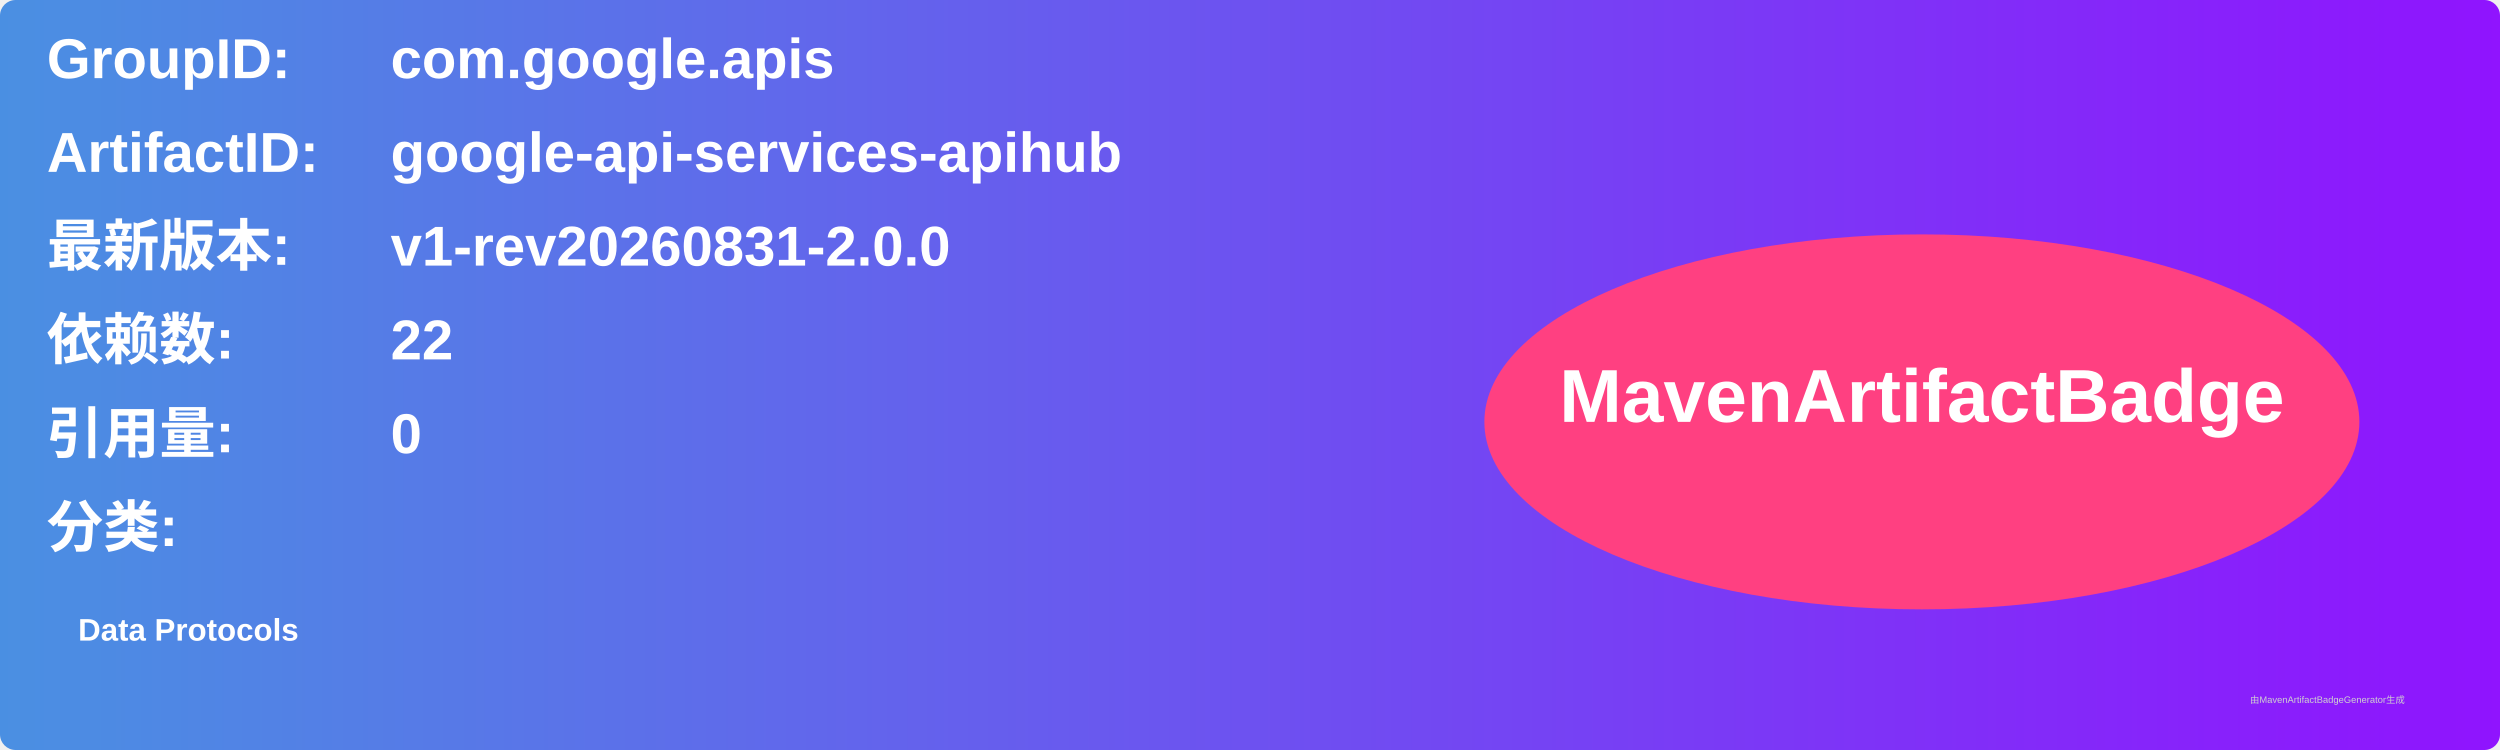
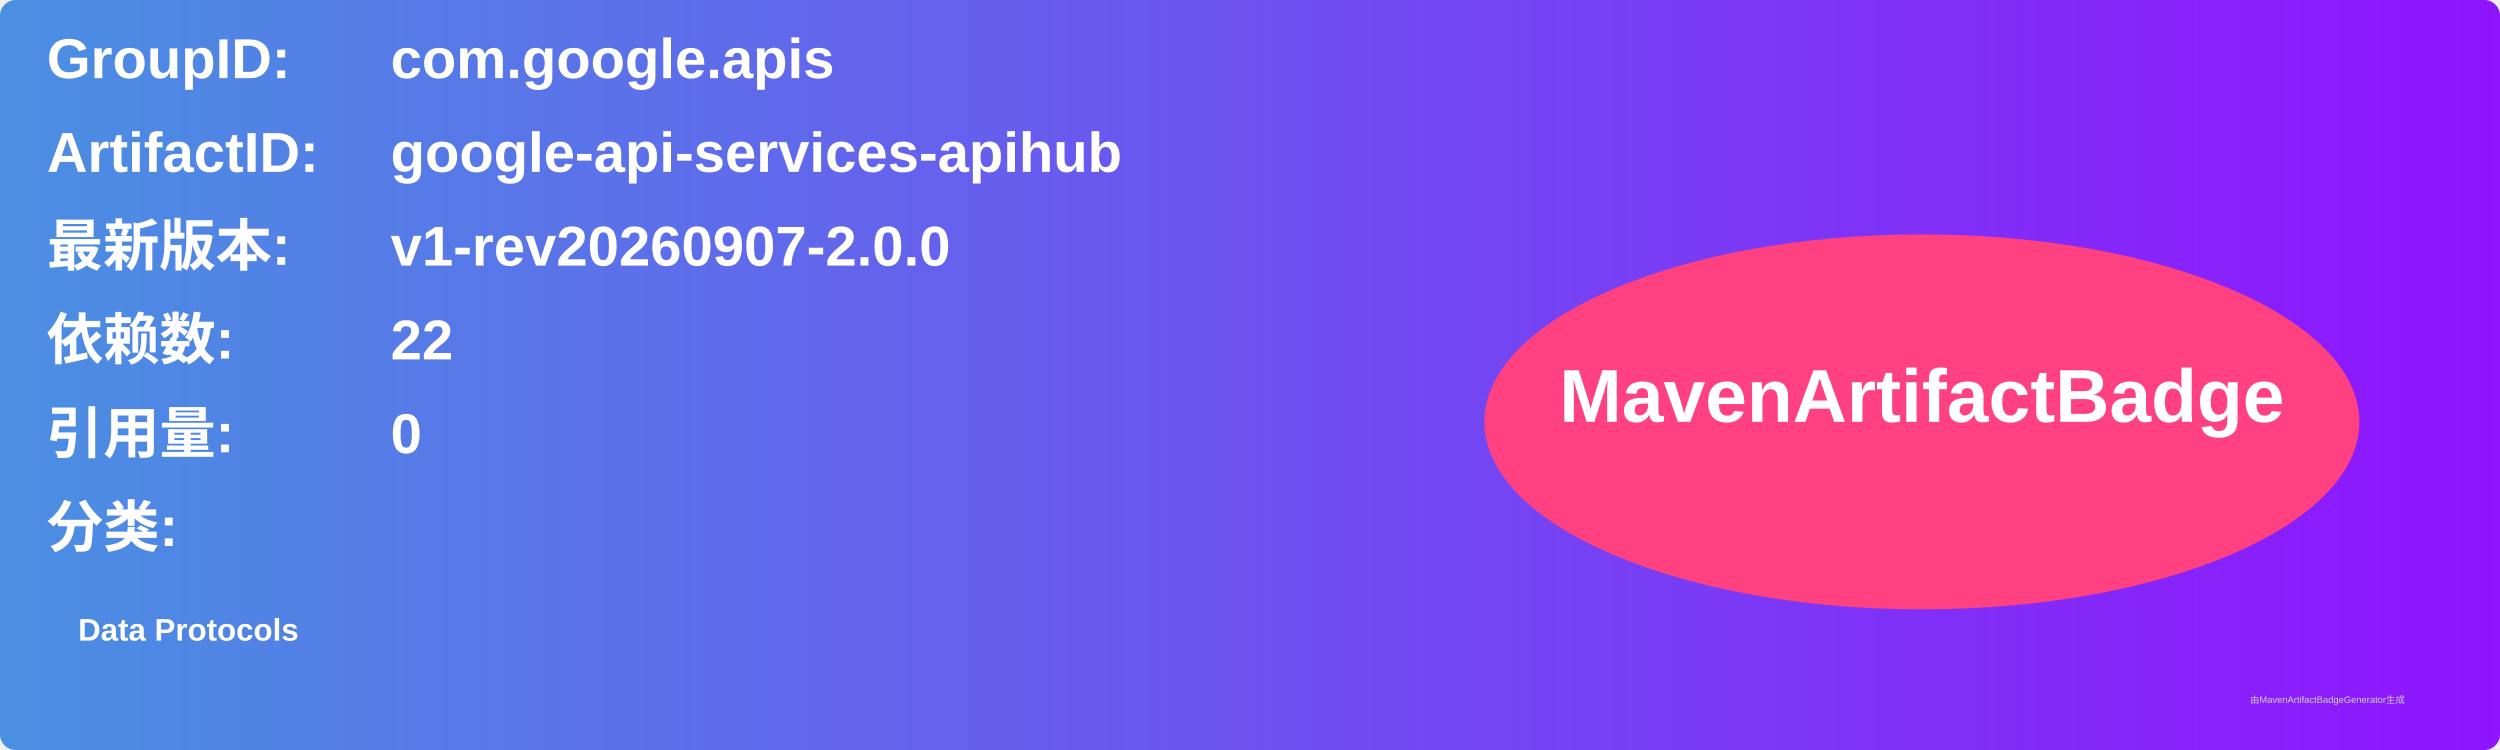
<svg xmlns="http://www.w3.org/2000/svg" width="800" height="240" viewBox="0 0 800 240">
  <linearGradient id="grad" x1="0%" y1="0%" x2="100%" y2="0%">
    <stop offset="0%" stop-color="#4a90e2" />
    <stop offset="100%" stop-color="#9013fe" />
  </linearGradient>
  <rect width="100%" height="100%" rx="5" ry="5" fill="url(#grad)" />
  <g transform="translate(15, 15)">
    <text x="0" y="10" font-family="Arial" font-size="18" fill="white" font-weight="bold" width="260">GroupID:</text>
    <text x="110" y="10" font-family="Arial" font-size="18" fill="white" font-weight="bold" width="460">com.google.apis</text>
    <text x="0" y="40" font-family="Arial" font-size="18" fill="white" font-weight="bold" width="260">ArtifactID:</text>
    <text x="110" y="40" font-family="Arial" font-size="18" fill="white" font-weight="bold" width="460">google-api-services-apihub</text>
    <text x="0" y="70" font-family="Arial" font-size="18" fill="white" font-weight="bold">最新版本:</text>
    <text x="110" y="70" font-family="Arial" font-size="18" fill="white" font-weight="bold">
-       <tspan font-weight="bold">v1-rev20260831-2.0.0</tspan>
+       <tspan font-weight="bold">v1-rev20260907-2.0.0</tspan>
    </text>
    <text x="0" y="100" font-family="Arial" font-size="18" fill="white" font-weight="bold">依赖数: </text>
    <text x="110" y="100" font-family="Arial" font-size="18" fill="white">
      <tspan font-weight="bold">22</tspan>
    </text>
    <text x="0" y="130" font-family="Arial" font-size="18" fill="white" font-weight="bold">引用量: </text>
    <text x="110" y="130" font-family="Arial" font-size="18" fill="white">
      <tspan font-weight="bold">0</tspan>
    </text>
    <text x="0" y="160" font-family="Arial" font-size="18" fill="white" font-weight="bold">分类:</text>
    <text x="10" y="190" font-family="Arial" font-size="10" fill="white">
      <tspan font-weight="bold">Data Protocols</tspan>
    </text>
    <ellipse cx="600" cy="120" rx="140" ry="60" fill="#ff4081" />
    <text x="600" y="120" text-anchor="middle" font-family="Arial" font-size="24" fill="white" font-weight="bold">MavenArtifactBadge</text>
  </g>
  <text x="720" y="225" font-family="Arial" font-size="3" fill="#d0d0d0">由MavenArtifactBadgeGenerator生成</text>
</svg>
